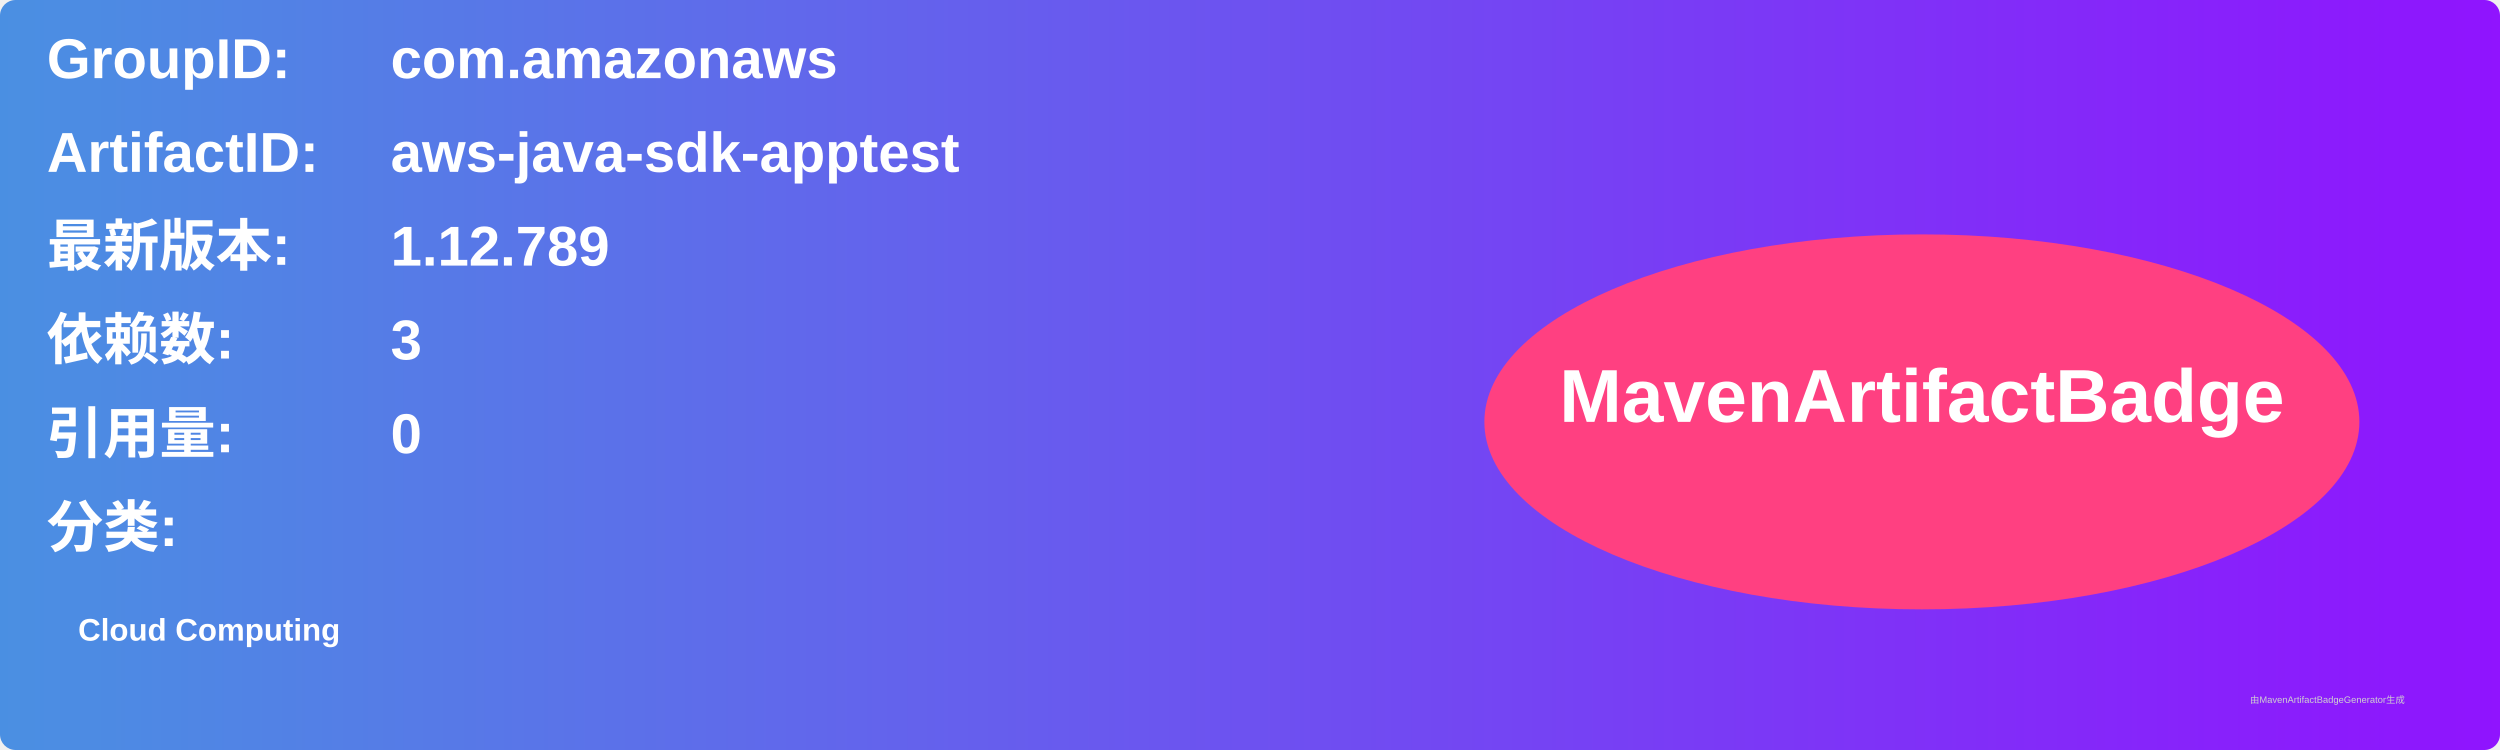
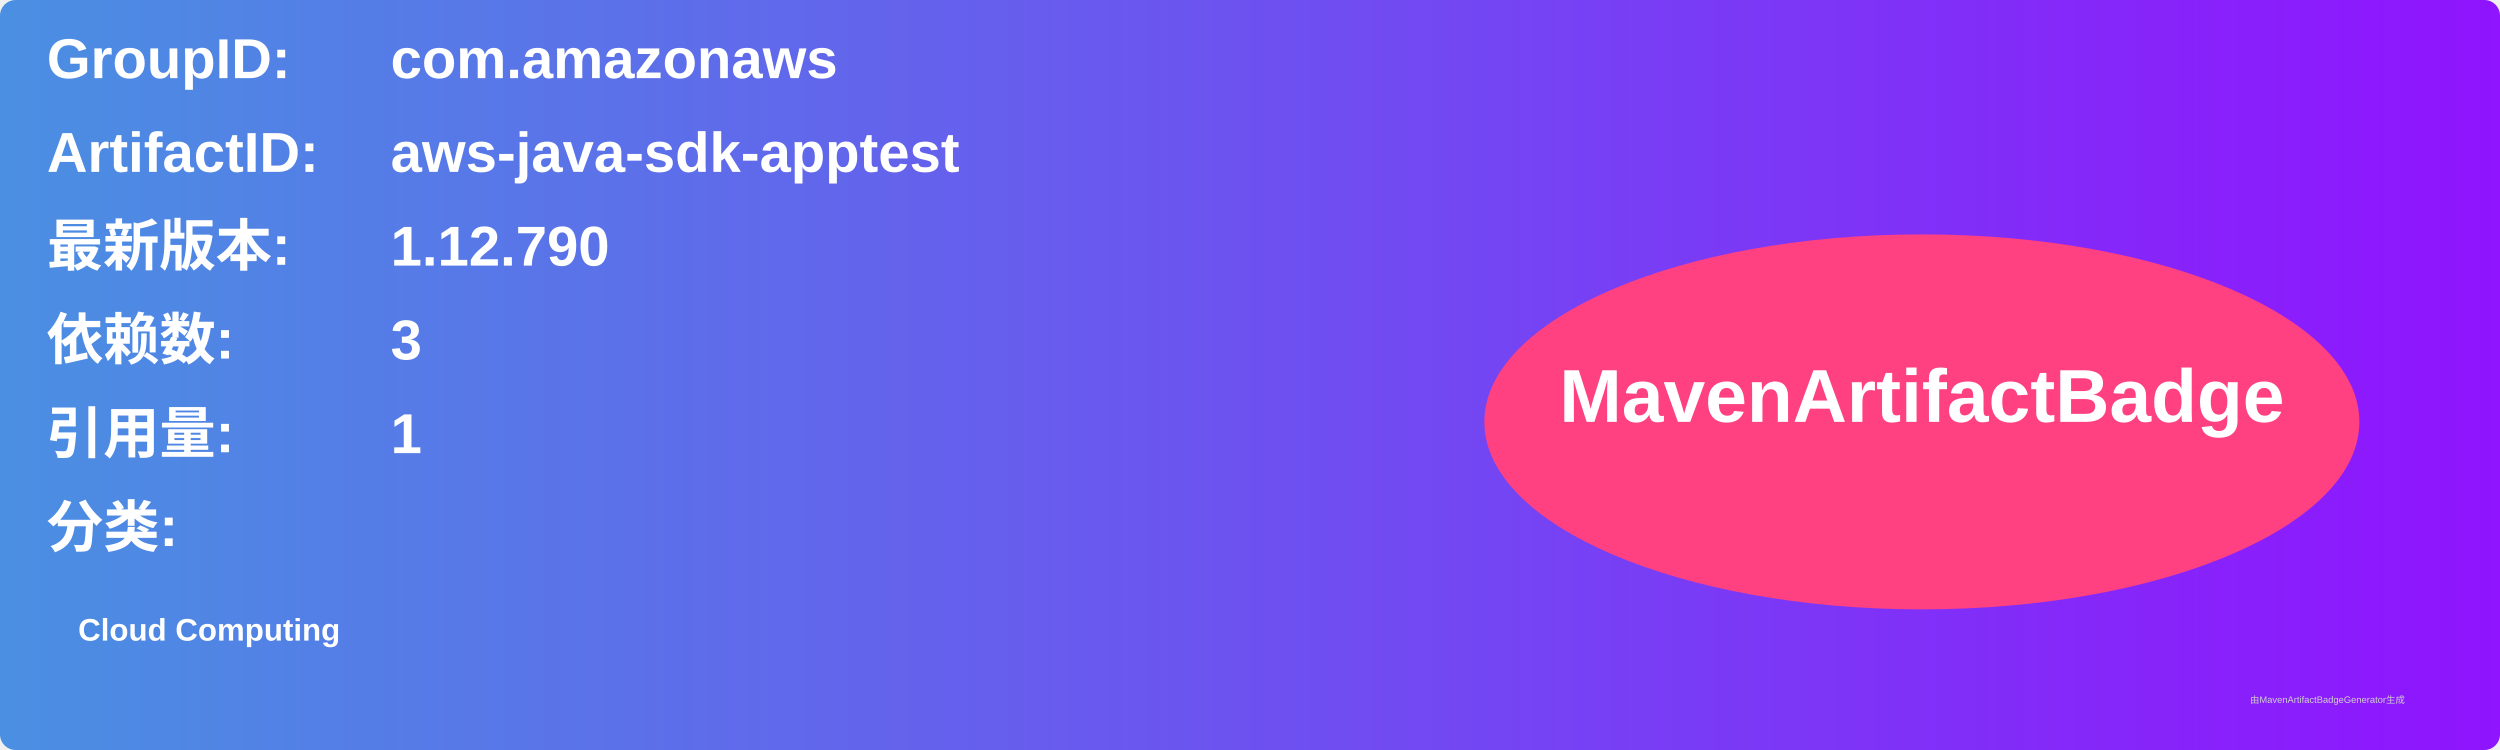
<svg xmlns="http://www.w3.org/2000/svg" width="800" height="240" viewBox="0 0 800 240">
  <linearGradient id="grad" x1="0%" y1="0%" x2="100%" y2="0%">
    <stop offset="0%" stop-color="#4a90e2" />
    <stop offset="100%" stop-color="#9013fe" />
  </linearGradient>
  <rect width="100%" height="100%" rx="5" ry="5" fill="url(#grad)" />
  <g transform="translate(15, 15)">
    <text x="0" y="10" font-family="Arial" font-size="18" fill="white" font-weight="bold" width="260">GroupID:</text>
    <text x="110" y="10" font-family="Arial" font-size="18" fill="white" font-weight="bold" width="460">com.amazonaws</text>
    <text x="0" y="40" font-family="Arial" font-size="18" fill="white" font-weight="bold" width="260">ArtifactID:</text>
    <text x="110" y="40" font-family="Arial" font-size="18" fill="white" font-weight="bold" width="460">aws-java-sdk-apptest</text>
    <text x="0" y="70" font-family="Arial" font-size="18" fill="white" font-weight="bold">最新版本:</text>
    <text x="110" y="70" font-family="Arial" font-size="18" fill="white" font-weight="bold">
-       <tspan font-weight="bold">1.12.789</tspan>
+       <tspan font-weight="bold">1.12.790</tspan>
    </text>
    <text x="0" y="100" font-family="Arial" font-size="18" fill="white" font-weight="bold">依赖数: </text>
    <text x="110" y="100" font-family="Arial" font-size="18" fill="white">
      <tspan font-weight="bold">3</tspan>
    </text>
    <text x="0" y="130" font-family="Arial" font-size="18" fill="white" font-weight="bold">引用量: </text>
    <text x="110" y="130" font-family="Arial" font-size="18" fill="white">
-       <tspan font-weight="bold">0</tspan>
+       <tspan font-weight="bold">1</tspan>
    </text>
    <text x="0" y="160" font-family="Arial" font-size="18" fill="white" font-weight="bold">分类:</text>
    <text x="10" y="190" font-family="Arial" font-size="10" fill="white">
      <tspan font-weight="bold">Cloud Computing</tspan>
    </text>
    <ellipse cx="600" cy="120" rx="140" ry="60" fill="#ff4081" />
    <text x="600" y="120" text-anchor="middle" font-family="Arial" font-size="24" fill="white" font-weight="bold">MavenArtifactBadge</text>
  </g>
  <text x="720" y="225" font-family="Arial" font-size="3" fill="#d0d0d0">由MavenArtifactBadgeGenerator生成</text>
</svg>
